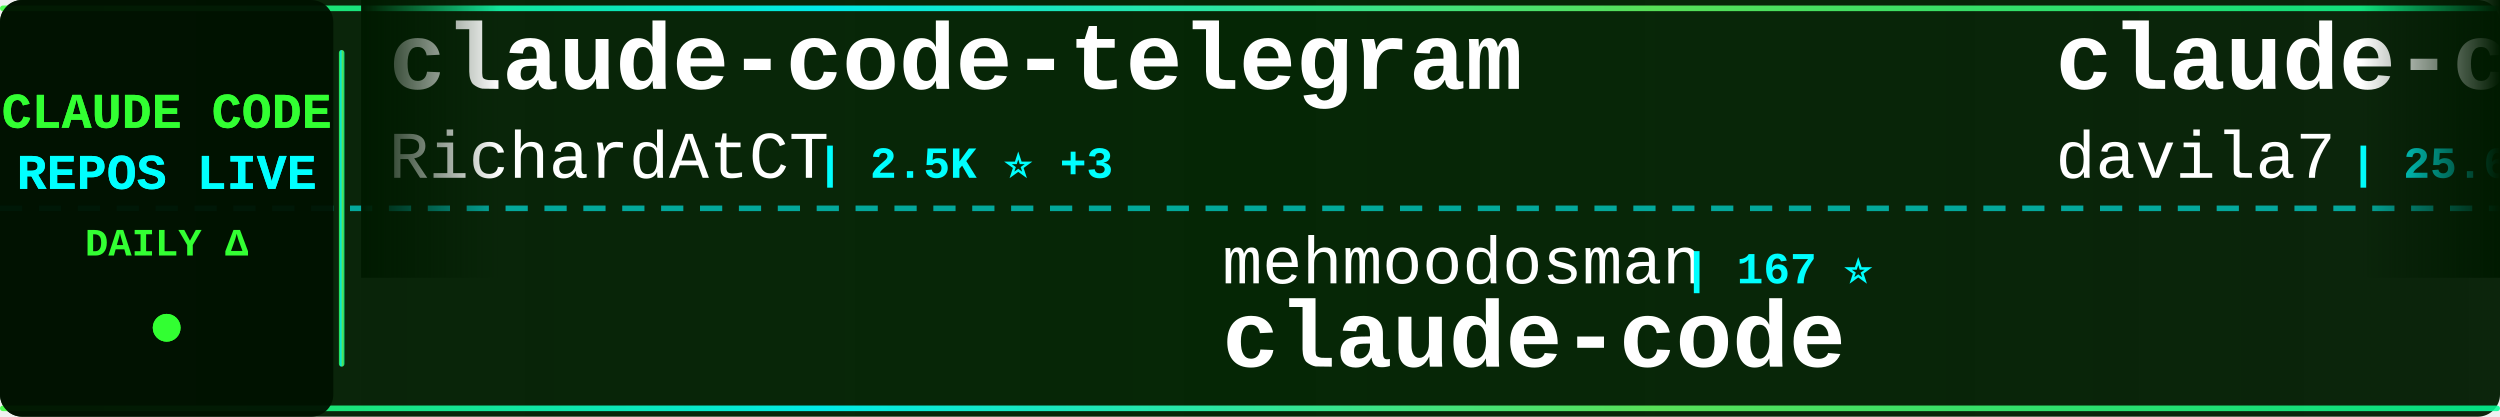
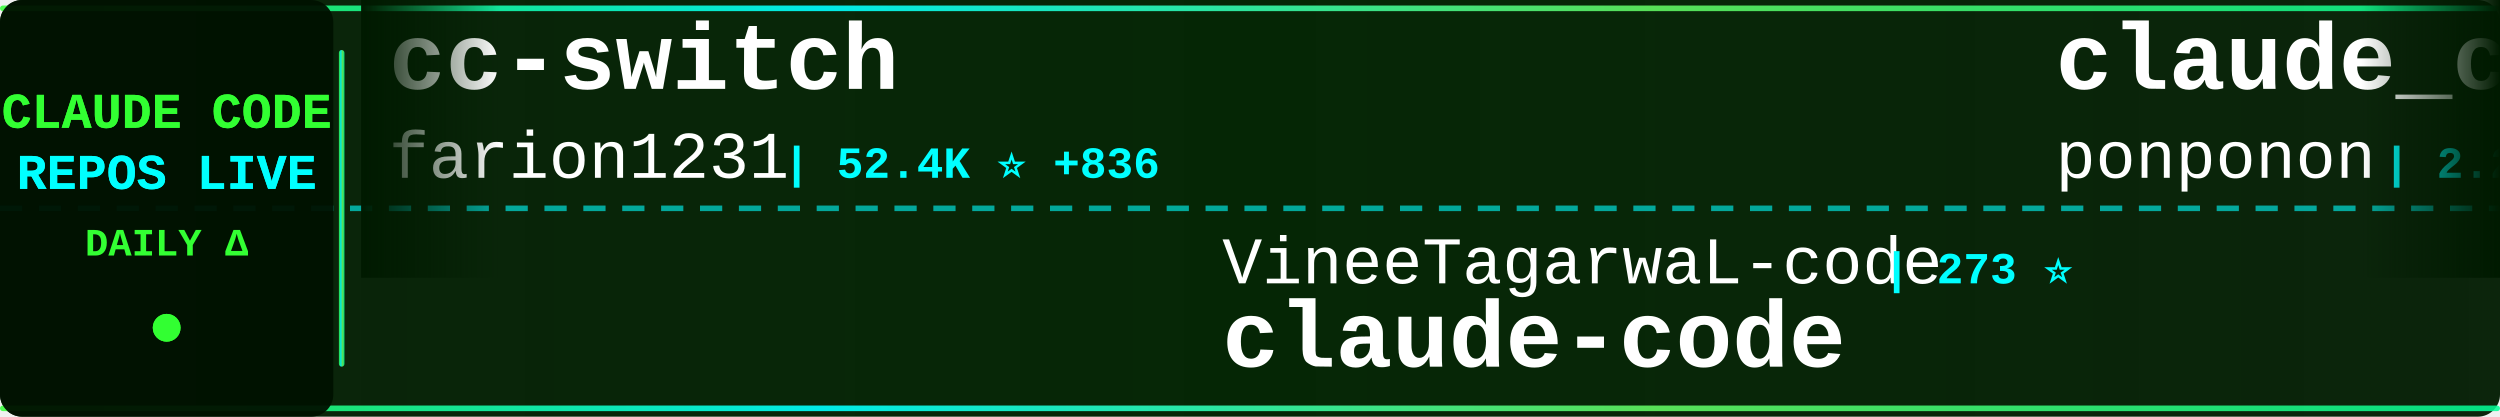
<svg xmlns="http://www.w3.org/2000/svg" width="900" height="150">
  <defs>
    <linearGradient id="tickerBg" x1="0%" y1="0%" x2="100%" y2="0%">
      <stop offset="0%" style="stop-color:#001a00;stop-opacity:0.95" />
      <stop offset="50%" style="stop-color:#002200;stop-opacity:0.98" />
      <stop offset="100%" style="stop-color:#001a00;stop-opacity:0.95" />
    </linearGradient>
    <linearGradient id="borderGrad" x1="0%" y1="0%" x2="100%" y2="0%">
      <stop offset="0%" style="stop-color:#33ff33;stop-opacity:0.85">
        <animate attributeName="stop-opacity" values="0.85;1;0.85" dur="2s" repeatCount="indefinite" />
      </stop>
      <stop offset="33%" style="stop-color:#00ffff;stop-opacity:0.9">
        <animate attributeName="stop-opacity" values="0.9;1;0.9" dur="2.2s" repeatCount="indefinite" />
      </stop>
      <stop offset="66%" style="stop-color:#66ff66;stop-opacity:0.85">
        <animate attributeName="stop-opacity" values="0.85;1;0.85" dur="1.8s" repeatCount="indefinite" />
      </stop>
      <stop offset="100%" style="stop-color:#00ff99;stop-opacity:0.85">
        <animate attributeName="stop-opacity" values="0.85;1;0.85" dur="2s" repeatCount="indefinite" />
      </stop>
    </linearGradient>
    <filter id="textGlow">
      <feGaussianBlur stdDeviation="0.1" result="coloredBlur" />
      <feMerge>
        <feMergeNode in="coloredBlur" />
        <feMergeNode in="SourceGraphic" />
      </feMerge>
    </filter>
    <filter id="metricGlow">
      <feGaussianBlur stdDeviation="0.2" result="coloredBlur" />
      <feMerge>
        <feMergeNode in="coloredBlur" />
        <feMergeNode in="SourceGraphic" />
      </feMerge>
    </filter>
    <linearGradient id="leftFade" x1="0%" y1="0%" x2="100%" y2="0%">
      <stop offset="0%" style="stop-color:#001a00;stop-opacity:1" />
      <stop offset="100%" style="stop-color:#001a00;stop-opacity:0" />
    </linearGradient>
    <linearGradient id="rightFade" x1="0%" y1="0%" x2="100%" y2="0%">
      <stop offset="0%" style="stop-color:#001a00;stop-opacity:0" />
      <stop offset="100%" style="stop-color:#001a00;stop-opacity:1" />
    </linearGradient>
  </defs>
  <rect width="900" height="150" fill="url(#tickerBg)" rx="8" />
  <rect x="0" y="2" width="900" height="2" fill="url(#borderGrad)" rx="1" />
  <rect x="0" y="146" width="900" height="2" fill="url(#borderGrad)" rx="1" />
  <line x1="0" y1="75" x2="900" y2="75" stroke="#00ffff" stroke-width="2" stroke-dasharray="8 6" opacity="0.6" />
  <rect x="0" y="0" width="120" height="150" fill="#001100" opacity="0.95" rx="8" />
  <text x="60" y="46" font-family="'Courier New', monospace" font-size="18" font-weight="bold" fill="#33ff33" text-anchor="middle" filter="url(#textGlow)">
    CLAUDE CODE
  </text>
  <text x="60" y="68" font-family="'Courier New', monospace" font-size="18" font-weight="bold" fill="#00ffff" text-anchor="middle" filter="url(#textGlow)">
    REPOS LIVE
  </text>
  <text x="60" y="92" font-family="'Courier New', monospace" font-size="14" font-weight="bold" fill="#33ff33" text-anchor="middle">
    DAILY Δ
  </text>
  <circle cx="60" cy="118" r="5" fill="#33ff33" filter="url(#metricGlow)">
    <animate attributeName="r" values="4;6;4" dur="1.5s" repeatCount="indefinite" />
    <animate attributeName="opacity" values="0.6;1;0.6" dur="1.5s" repeatCount="indefinite" />
  </circle>
  <rect x="122" y="18" width="2" height="114" fill="url(#borderGrad)" rx="1" />
  <clipPath id="tickerClip">
    <rect x="130" y="0" width="770" height="150" />
  </clipPath>
  <g clip-path="url(#tickerClip)">
    <g id="tickerItems">
      <animateTransform attributeName="transform" attributeType="XML" type="translate" from="0 0" to="-3000 0" dur="54s" repeatCount="indefinite" />
      <g transform="translate(0, 0)">
-         <text x="140" y="32" font-family="'Courier New', monospace" font-size="34" font-weight="bold" fill="#ffffff">claude-code-telegram</text>
-         <text x="140" y="64" font-family="'Courier New', monospace" font-size="24" font-weight="normal" fill="#ffffff" opacity="1.0">RichardAtCT</text>
-         <text x="294" y="64" font-family="'Courier New', monospace" font-size="16" font-weight="bold" fill="#00ffff"> | 2.5K ⭐ +3</text>
+         <text x="140" y="32" font-family="'Courier New', monospace" font-size="34" font-weight="bold" fill="#ffffff">cc-switch</text>
+         <text x="140" y="64" font-family="'Courier New', monospace" font-size="24" font-weight="normal" fill="#ffffff" opacity="1.0">farion1231</text>
+         <text x="282" y="64" font-family="'Courier New', monospace" font-size="16" font-weight="bold" fill="#00ffff"> | 52.4K ⭐ +836</text>
      </g>
      <g transform="translate(300, 0)">
-         <text x="140" y="102" font-family="'Courier New', monospace" font-size="24" font-weight="normal" fill="#ffffff" opacity="1.0">mehmoodosman</text>
-         <text x="306" y="102" font-family="'Courier New', monospace" font-size="16" font-weight="bold" fill="#00ffff"> | 167 ⭐</text>
+         <text x="140" y="102" font-family="'Courier New', monospace" font-size="24" font-weight="normal" fill="#ffffff" opacity="1.0">VineeTagarwaL-code</text>
+         <text x="378" y="102" font-family="'Courier New', monospace" font-size="16" font-weight="bold" fill="#00ffff"> | 273 ⭐</text>
        <text x="140" y="132" font-family="'Courier New', monospace" font-size="34" font-weight="bold" fill="#ffffff">claude-code</text>
      </g>
      <g transform="translate(600, 0)">
-         <text x="140" y="32" font-family="'Courier New', monospace" font-size="34" font-weight="bold" fill="#ffffff">claude-code-templates</text>
-         <text x="140" y="64" font-family="'Courier New', monospace" font-size="24" font-weight="normal" fill="#ffffff" opacity="1.0">davila7</text>
-         <text x="246" y="64" font-family="'Courier New', monospace" font-size="16" font-weight="bold" fill="#00ffff"> | 25.6K ⭐ +196</text>
+         <text x="140" y="32" font-family="'Courier New', monospace" font-size="34" font-weight="bold" fill="#ffffff">claude_code_src</text>
+         <text x="140" y="64" font-family="'Courier New', monospace" font-size="24" font-weight="normal" fill="#ffffff" opacity="1.0">ponponon</text>
+         <text x="258" y="64" font-family="'Courier New', monospace" font-size="16" font-weight="bold" fill="#00ffff"> | 2.2K ⭐ +3</text>
      </g>
      <g transform="translate(900, 0)">
-         <text x="140" y="102" font-family="'Courier New', monospace" font-size="24" font-weight="normal" fill="#ffffff" opacity="1.0">https-deeplearning-ai</text>
-         <text x="414" y="102" font-family="'Courier New', monospace" font-size="16" font-weight="bold" fill="#00ffff"> | 496 ⭐</text>
-         <text x="140" y="132" font-family="'Courier New', monospace" font-size="34" font-weight="bold" fill="#ffffff">sc-claude-code-files</text>
+         <text x="140" y="102" font-family="'Courier New', monospace" font-size="24" font-weight="normal" fill="#ffffff" opacity="1.0">freestylefly</text>
+         <text x="306" y="102" font-family="'Courier New', monospace" font-size="16" font-weight="bold" fill="#00ffff"> | 125 ⭐ +1</text>
+         <text x="140" y="132" font-family="'Courier New', monospace" font-size="34" font-weight="bold" fill="#ffffff">claude-code</text>
      </g>
      <g transform="translate(1200, 0)">
-         <text x="140" y="32" font-family="'Courier New', monospace" font-size="34" font-weight="bold" fill="#ffffff">claude-code</text>
-         <text x="140" y="64" font-family="'Courier New', monospace" font-size="24" font-weight="normal" fill="#ffffff" opacity="1.0">T-Lab-CUHKSZ</text>
-         <text x="306" y="64" font-family="'Courier New', monospace" font-size="16" font-weight="bold" fill="#00ffff"> | 296 ⭐ +4</text>
+         <text x="140" y="32" font-family="'Courier New', monospace" font-size="34" font-weight="bold" fill="#ffffff">everything-claude-code</text>
+         <text x="140" y="64" font-family="'Courier New', monospace" font-size="24" font-weight="normal" fill="#ffffff" opacity="1.0">affaan-m</text>
+         <text x="258" y="64" font-family="'Courier New', monospace" font-size="16" font-weight="bold" fill="#00ffff"> | 167.9K ⭐ +800</text>
      </g>
      <g transform="translate(1500, 0)">
-         <text x="140" y="102" font-family="'Courier New', monospace" font-size="24" font-weight="normal" fill="#ffffff" opacity="1.0">nicedreamzapp</text>
-         <text x="318" y="102" font-family="'Courier New', monospace" font-size="16" font-weight="bold" fill="#00ffff"> | 2.2K ⭐ +43</text>
-         <text x="140" y="132" font-family="'Courier New', monospace" font-size="34" font-weight="bold" fill="#ffffff">claude-code-local</text>
+         <text x="140" y="102" font-family="'Courier New', monospace" font-size="24" font-weight="normal" fill="#ffffff" opacity="1.0">lintsinghua</text>
+         <text x="294" y="102" font-family="'Courier New', monospace" font-size="16" font-weight="bold" fill="#00ffff"> | 3.0K ⭐ +22</text>
+         <text x="140" y="132" font-family="'Courier New', monospace" font-size="34" font-weight="bold" fill="#ffffff">claude-code-book</text>
      </g>
      <g transform="translate(1800, 0)">
-         <text x="140" y="32" font-family="'Courier New', monospace" font-size="34" font-weight="bold" fill="#ffffff">everything-claude-code</text>
-         <text x="140" y="64" font-family="'Courier New', monospace" font-size="24" font-weight="normal" fill="#ffffff" opacity="1.0">affaan-m</text>
-         <text x="258" y="64" font-family="'Courier New', monospace" font-size="16" font-weight="bold" fill="#00ffff"> | 167.7K ⭐ +720</text>
+         <text x="140" y="32" font-family="'Courier New', monospace" font-size="34" font-weight="bold" fill="#ffffff">learn-claude-code</text>
+         <text x="140" y="64" font-family="'Courier New', monospace" font-size="24" font-weight="normal" fill="#ffffff" opacity="1.0">shareAI-lab</text>
+         <text x="294" y="64" font-family="'Courier New', monospace" font-size="16" font-weight="bold" fill="#00ffff"> | 56.8K ⭐ +310</text>
      </g>
      <g transform="translate(2100, 0)">
-         <text x="140" y="102" font-family="'Courier New', monospace" font-size="24" font-weight="normal" fill="#ffffff" opacity="1.0">sugyan</text>
-         <text x="234" y="102" font-family="'Courier New', monospace" font-size="16" font-weight="bold" fill="#00ffff"> | 1.1K ⭐ +2</text>
-         <text x="140" y="132" font-family="'Courier New', monospace" font-size="34" font-weight="bold" fill="#ffffff">claude-code-webui</text>
+         <text x="140" y="102" font-family="'Courier New', monospace" font-size="24" font-weight="normal" fill="#ffffff" opacity="1.0">OneRedOak</text>
+         <text x="270" y="102" font-family="'Courier New', monospace" font-size="16" font-weight="bold" fill="#00ffff"> | 3.8K ⭐</text>
+         <text x="140" y="132" font-family="'Courier New', monospace" font-size="34" font-weight="bold" fill="#ffffff">claude-code-workflows</text>
      </g>
      <g transform="translate(2400, 0)">
-         <text x="140" y="32" font-family="'Courier New', monospace" font-size="34" font-weight="bold" fill="#ffffff">happy</text>
-         <text x="140" y="64" font-family="'Courier New', monospace" font-size="24" font-weight="normal" fill="#ffffff" opacity="1.0">slopus</text>
-         <text x="234" y="64" font-family="'Courier New', monospace" font-size="16" font-weight="bold" fill="#00ffff"> | 19.2K ⭐ +63</text>
+         <text x="140" y="32" font-family="'Courier New', monospace" font-size="34" font-weight="bold" fill="#ffffff">claude-code-rev</text>
+         <text x="140" y="64" font-family="'Courier New', monospace" font-size="24" font-weight="normal" fill="#ffffff" opacity="1.0">oboard</text>
+         <text x="234" y="64" font-family="'Courier New', monospace" font-size="16" font-weight="bold" fill="#00ffff"> | 3.1K ⭐ +7</text>
      </g>
      <g transform="translate(2700, 0)">
-         <text x="140" y="102" font-family="'Courier New', monospace" font-size="24" font-weight="normal" fill="#ffffff" opacity="1.0">KimYx0207</text>
-         <text x="270" y="102" font-family="'Courier New', monospace" font-size="16" font-weight="bold" fill="#00ffff"> | 3.5K ⭐ +14</text>
-         <text x="140" y="132" font-family="'Courier New', monospace" font-size="34" font-weight="bold" fill="#ffffff">Claude-Code-x-OpenClaw-G...</text>
+         <text x="140" y="102" font-family="'Courier New', monospace" font-size="24" font-weight="normal" fill="#ffffff" opacity="1.0">slopus</text>
+         <text x="234" y="102" font-family="'Courier New', monospace" font-size="16" font-weight="bold" fill="#00ffff"> | 19.2K ⭐ +75</text>
+         <text x="140" y="132" font-family="'Courier New', monospace" font-size="34" font-weight="bold" fill="#ffffff">happy</text>
      </g>
      <g transform="translate(3000, 0)">
-         <text x="140" y="32" font-family="'Courier New', monospace" font-size="34" font-weight="bold" fill="#ffffff">claude-code-telegram</text>
-         <text x="140" y="64" font-family="'Courier New', monospace" font-size="24" font-weight="normal" fill="#ffffff" opacity="1.0">RichardAtCT</text>
-         <text x="294" y="64" font-family="'Courier New', monospace" font-size="16" font-weight="bold" fill="#00ffff"> | 2.5K ⭐ +3</text>
+         <text x="140" y="32" font-family="'Courier New', monospace" font-size="34" font-weight="bold" fill="#ffffff">cc-switch</text>
+         <text x="140" y="64" font-family="'Courier New', monospace" font-size="24" font-weight="normal" fill="#ffffff" opacity="1.0">farion1231</text>
+         <text x="282" y="64" font-family="'Courier New', monospace" font-size="16" font-weight="bold" fill="#00ffff"> | 52.4K ⭐ +836</text>
      </g>
      <g transform="translate(3300, 0)">
-         <text x="140" y="102" font-family="'Courier New', monospace" font-size="24" font-weight="normal" fill="#ffffff" opacity="1.0">mehmoodosman</text>
-         <text x="306" y="102" font-family="'Courier New', monospace" font-size="16" font-weight="bold" fill="#00ffff"> | 167 ⭐</text>
+         <text x="140" y="102" font-family="'Courier New', monospace" font-size="24" font-weight="normal" fill="#ffffff" opacity="1.0">VineeTagarwaL-code</text>
+         <text x="378" y="102" font-family="'Courier New', monospace" font-size="16" font-weight="bold" fill="#00ffff"> | 273 ⭐</text>
        <text x="140" y="132" font-family="'Courier New', monospace" font-size="34" font-weight="bold" fill="#ffffff">claude-code</text>
      </g>
      <g transform="translate(3600, 0)">
-         <text x="140" y="32" font-family="'Courier New', monospace" font-size="34" font-weight="bold" fill="#ffffff">claude-code-templates</text>
-         <text x="140" y="64" font-family="'Courier New', monospace" font-size="24" font-weight="normal" fill="#ffffff" opacity="1.0">davila7</text>
-         <text x="246" y="64" font-family="'Courier New', monospace" font-size="16" font-weight="bold" fill="#00ffff"> | 25.6K ⭐ +196</text>
+         <text x="140" y="32" font-family="'Courier New', monospace" font-size="34" font-weight="bold" fill="#ffffff">claude_code_src</text>
+         <text x="140" y="64" font-family="'Courier New', monospace" font-size="24" font-weight="normal" fill="#ffffff" opacity="1.0">ponponon</text>
+         <text x="258" y="64" font-family="'Courier New', monospace" font-size="16" font-weight="bold" fill="#00ffff"> | 2.2K ⭐ +3</text>
      </g>
      <g transform="translate(3900, 0)">
-         <text x="140" y="102" font-family="'Courier New', monospace" font-size="24" font-weight="normal" fill="#ffffff" opacity="1.0">https-deeplearning-ai</text>
-         <text x="414" y="102" font-family="'Courier New', monospace" font-size="16" font-weight="bold" fill="#00ffff"> | 496 ⭐</text>
-         <text x="140" y="132" font-family="'Courier New', monospace" font-size="34" font-weight="bold" fill="#ffffff">sc-claude-code-files</text>
+         <text x="140" y="102" font-family="'Courier New', monospace" font-size="24" font-weight="normal" fill="#ffffff" opacity="1.0">freestylefly</text>
+         <text x="306" y="102" font-family="'Courier New', monospace" font-size="16" font-weight="bold" fill="#00ffff"> | 125 ⭐ +1</text>
+         <text x="140" y="132" font-family="'Courier New', monospace" font-size="34" font-weight="bold" fill="#ffffff">claude-code</text>
      </g>
    </g>
  </g>
  <rect x="130" y="0" width="50" height="100" fill="url(#leftFade)" />
  <rect x="850" y="0" width="50" height="100" fill="url(#rightFade)" />
</svg>
